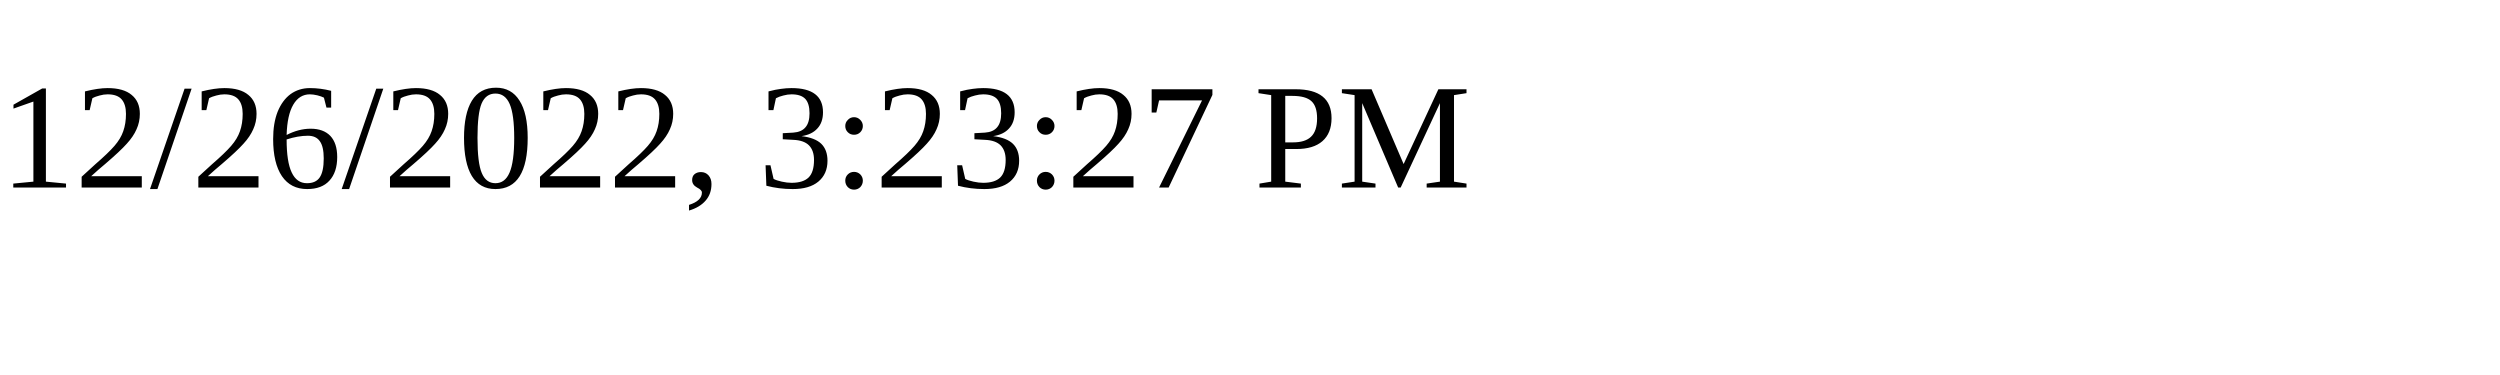
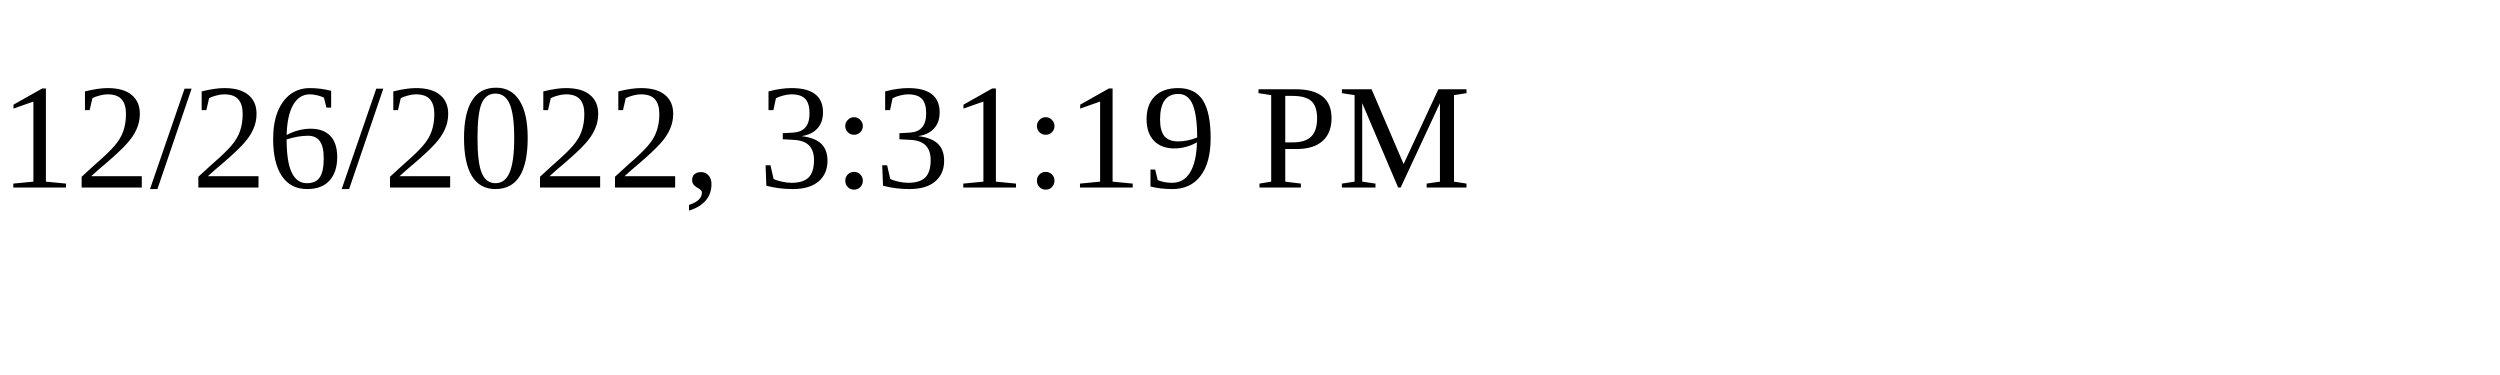
<svg xmlns="http://www.w3.org/2000/svg" height="30" width="200">
-   <text x="0" y="15">12/26/2022, 3:23:27 PM</text>
+   <text x="0" y="15">12/26/2022, 3:31:19 PM</text>
</svg>
